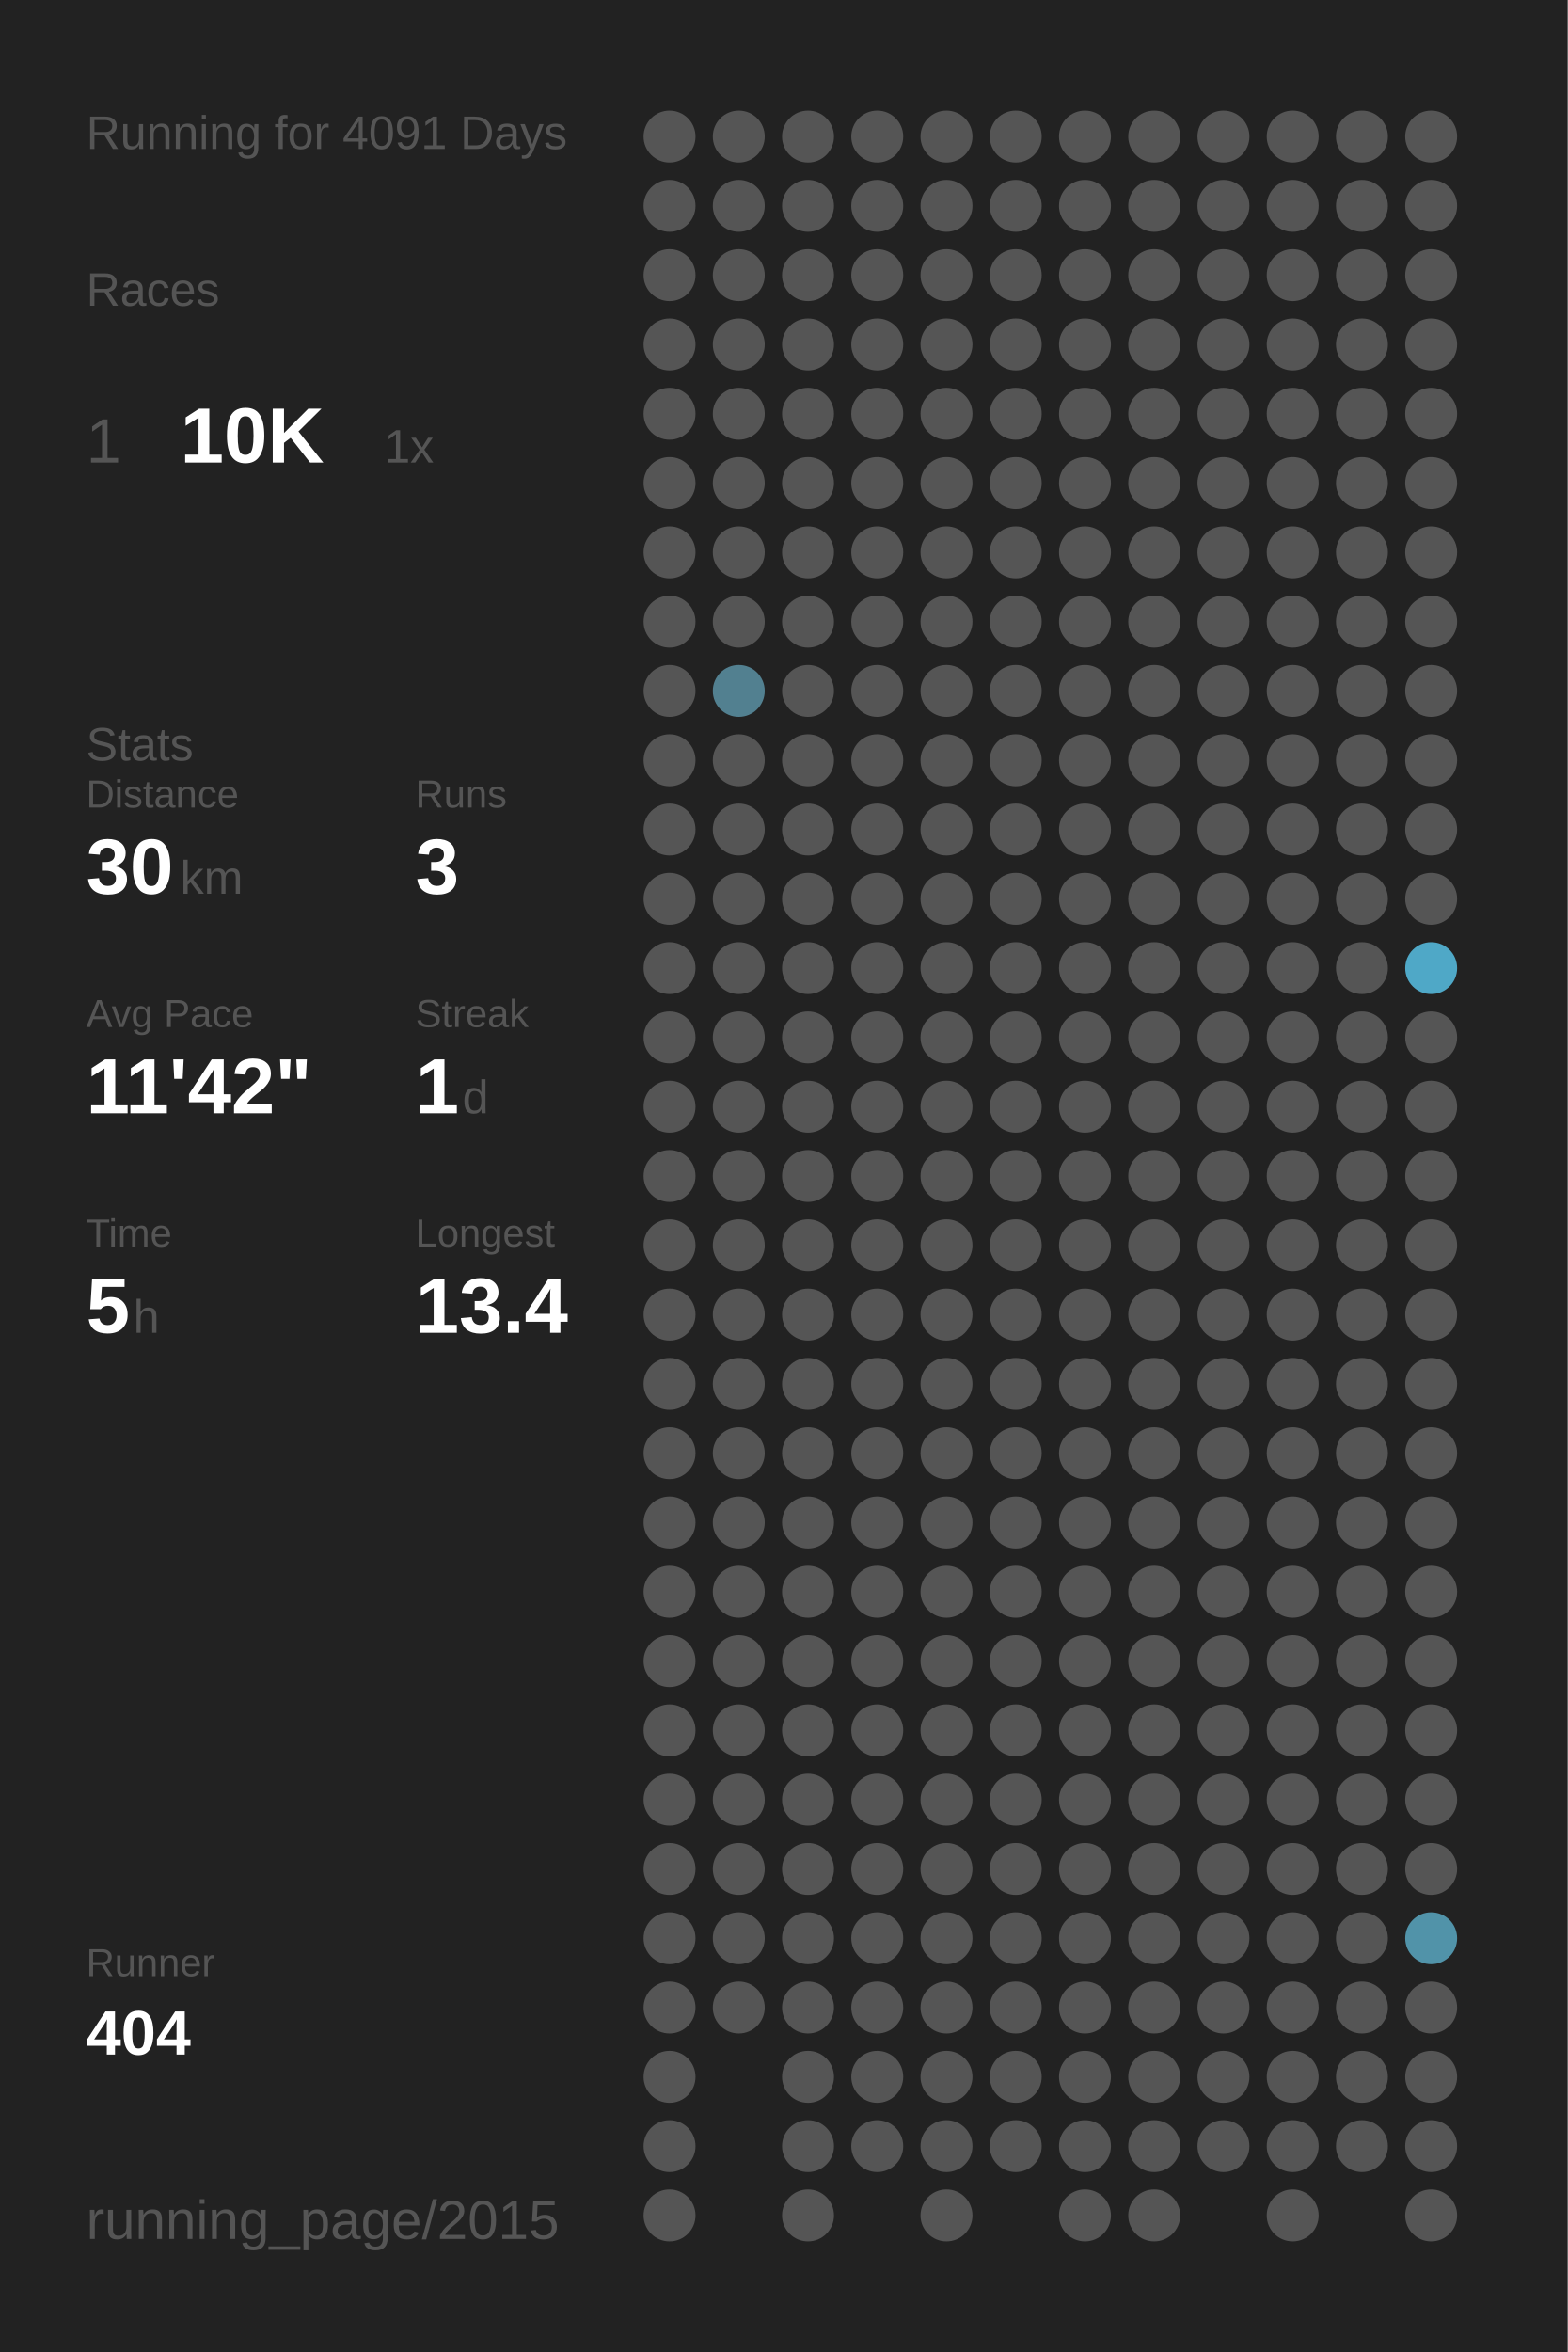
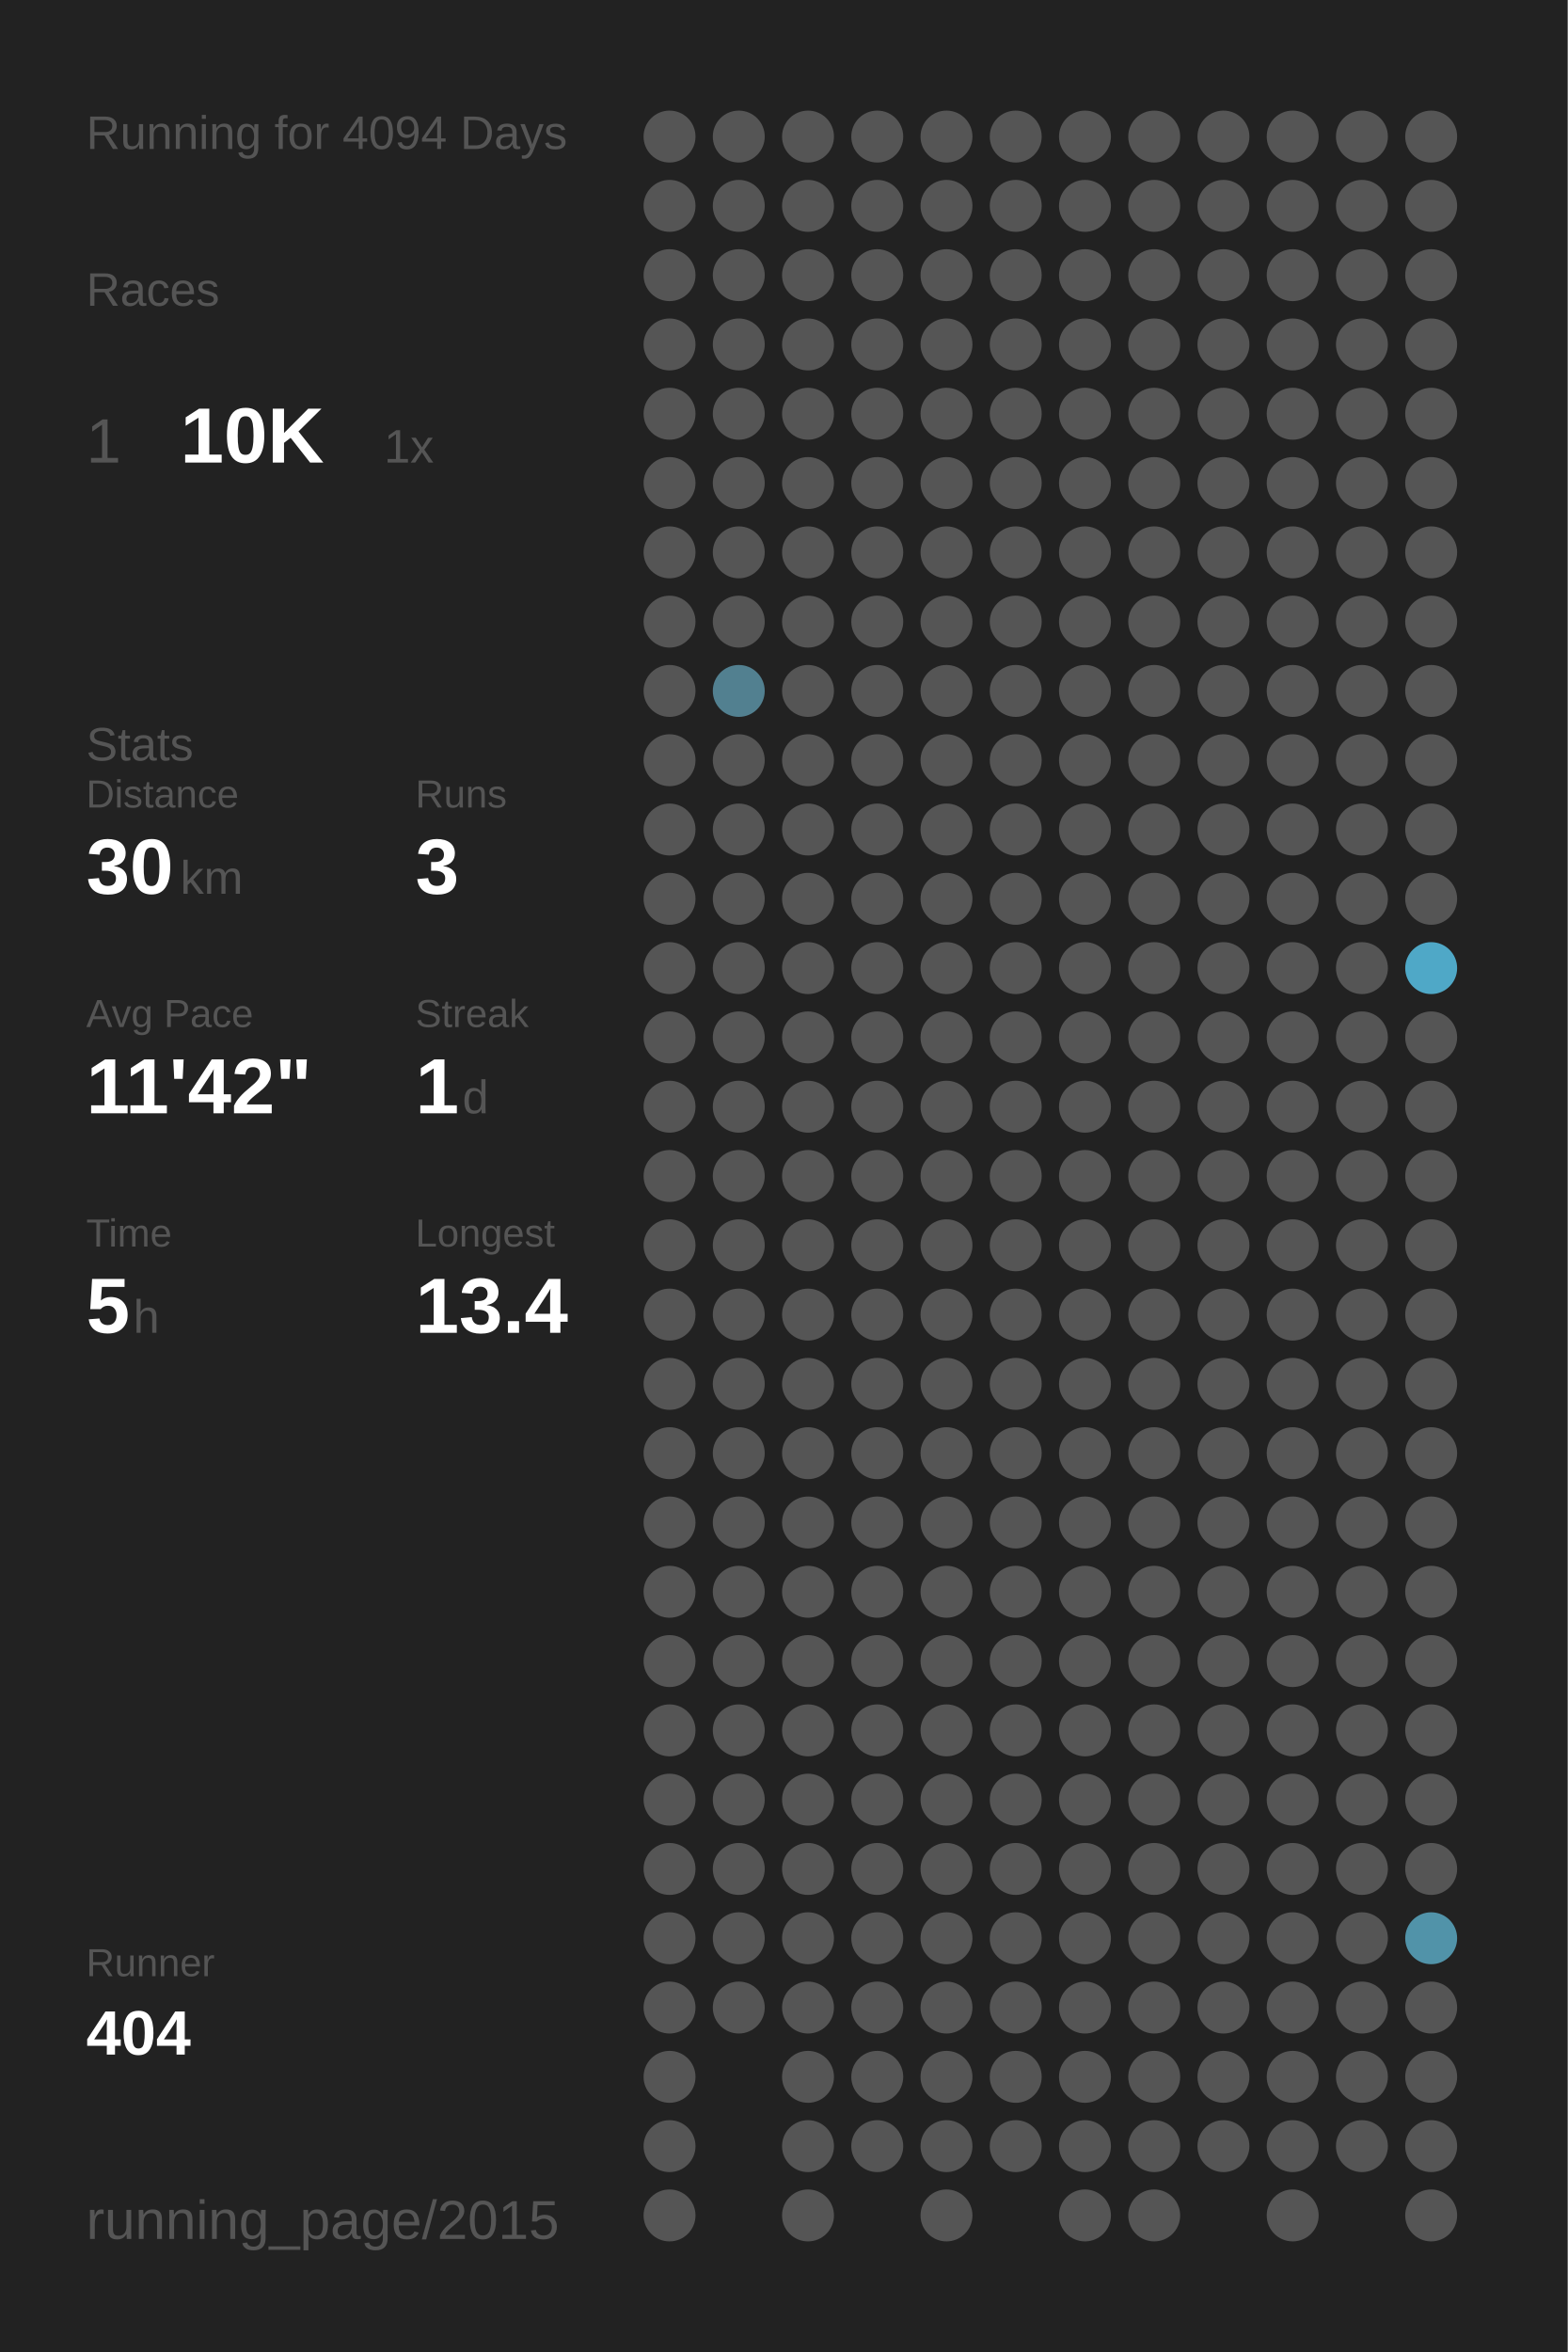
<svg xmlns="http://www.w3.org/2000/svg" baseProfile="full" height="300mm" version="1.1" viewBox="0,0,200,300" width="200mm">
  <defs />
  <rect fill="#222222" height="300" width="200" x="0" y="0" />
-   <text fill="#555555" style="font-size:6px; font-family:Arial;" x="11" y="19">Running for 4091 Days</text>
+   <text fill="#555555" style="font-size:6px; font-family:Arial;" x="11" y="19">Running for 4094 Days</text>
  <text fill="#555555" style="font-size:6px; font-family:Arial;" x="11" y="39">Races</text>
  <text fill="#555555" style="font-size:8px; font-family:Arial;" x="11" y="59">1</text>
  <text fill="#FFFFFF" style="font-size:10px; font-family:Arial; font-weight:bold;" x="23" y="59">10K</text>
  <text fill="#555555" style="font-size:6px; font-family:Arial;" x="49" y="59">1x</text>
  <text fill="#555555" style="font-size:6px; font-family:Arial;" x="11" y="97">Stats</text>
  <text fill="#555555" style="font-size:5px; font-family:Arial;" x="11" y="103">Distance</text>
  <text fill="#FFFFFF" style="font-size:10px; font-family:Arial; font-weight:bold;" x="11" y="114">30</text>
  <text fill="#555555" style="font-size:6px; font-family:Arial;" x="23" y="114">km</text>
  <text fill="#555555" style="font-size:5px; font-family:Arial;" x="53" y="103">Runs</text>
  <text fill="#FFFFFF" style="font-size:10px; font-family:Arial; font-weight:bold;" x="53" y="114">3</text>
  <text fill="#555555" style="font-size:5px; font-family:Arial;" x="11" y="131">Avg Pace</text>
  <text fill="#FFFFFF" style="font-size:10px; font-family:Arial; font-weight:bold;" x="11" y="142">11'42"</text>
  <text fill="#555555" style="font-size:5px; font-family:Arial;" x="53" y="131">Streak</text>
  <text fill="#FFFFFF" style="font-size:10px; font-family:Arial; font-weight:bold;" x="53" y="142">1</text>
  <text fill="#555555" style="font-size:6px; font-family:Arial;" x="59" y="142">d</text>
  <text fill="#555555" style="font-size:5px; font-family:Arial;" x="11" y="159">Time</text>
  <text fill="#FFFFFF" style="font-size:10px; font-family:Arial; font-weight:bold;" x="11" y="170">5</text>
  <text fill="#555555" style="font-size:6px; font-family:Arial;" x="17" y="170">h</text>
  <text fill="#555555" style="font-size:5px; font-family:Arial;" x="53" y="159">Longest</text>
  <text fill="#FFFFFF" style="font-size:10px; font-family:Arial; font-weight:bold;" x="53" y="170">13.4</text>
  <text fill="#555555" style="font-size:5px; font-family:Arial;" x="11" y="252.065">Runner</text>
  <text fill="#FFFFFF" style="font-size:8px; font-family:Arial; font-weight:bold;" x="11" y="262.065">404</text>
  <text fill="#555555" style="font-size:7px; font-family:Arial;" x="11" y="285.581">running_page/2015</text>
  <circle cx="85.417" cy="17.419" fill="#555555" r="3.312" />
  <circle cx="85.417" cy="26.258" fill="#555555" r="3.312" />
  <circle cx="85.417" cy="35.097" fill="#555555" r="3.312" />
  <circle cx="85.417" cy="43.935" fill="#555555" r="3.312" />
  <circle cx="85.417" cy="52.774" fill="#555555" r="3.312" />
  <circle cx="85.417" cy="61.613" fill="#555555" r="3.312" />
  <circle cx="85.417" cy="70.452" fill="#555555" r="3.312" />
  <circle cx="85.417" cy="79.29" fill="#555555" r="3.312" />
  <circle cx="85.417" cy="88.129" fill="#555555" r="3.312" />
  <circle cx="85.417" cy="96.968" fill="#555555" r="3.312" />
  <circle cx="85.417" cy="105.806" fill="#555555" r="3.312" />
  <circle cx="85.417" cy="114.645" fill="#555555" r="3.312" />
  <circle cx="85.417" cy="123.484" fill="#555555" r="3.312" />
  <circle cx="85.417" cy="132.323" fill="#555555" r="3.312" />
  <circle cx="85.417" cy="141.161" fill="#555555" r="3.312" />
  <circle cx="85.417" cy="150" fill="#555555" r="3.312" />
  <circle cx="85.417" cy="158.839" fill="#555555" r="3.312" />
  <circle cx="85.417" cy="167.677" fill="#555555" r="3.312" />
  <circle cx="85.417" cy="176.516" fill="#555555" r="3.312" />
  <circle cx="85.417" cy="185.355" fill="#555555" r="3.312" />
  <circle cx="85.417" cy="194.194" fill="#555555" r="3.312" />
  <circle cx="85.417" cy="203.032" fill="#555555" r="3.312" />
  <circle cx="85.417" cy="211.871" fill="#555555" r="3.312" />
  <circle cx="85.417" cy="220.71" fill="#555555" r="3.312" />
  <circle cx="85.417" cy="229.548" fill="#555555" r="3.312" />
  <circle cx="85.417" cy="238.387" fill="#555555" r="3.312" />
  <circle cx="85.417" cy="247.226" fill="#555555" r="3.312" />
  <circle cx="85.417" cy="256.065" fill="#555555" r="3.312" />
  <circle cx="85.417" cy="264.903" fill="#555555" r="3.312" />
  <circle cx="85.417" cy="273.742" fill="#555555" r="3.312" />
  <circle cx="85.417" cy="282.581" fill="#555555" r="3.312" />
  <circle cx="94.25" cy="17.419" fill="#555555" r="3.312" />
  <circle cx="94.25" cy="26.258" fill="#555555" r="3.312" />
  <circle cx="94.25" cy="35.097" fill="#555555" r="3.312" />
  <circle cx="94.25" cy="43.935" fill="#555555" r="3.312" />
  <circle cx="94.25" cy="52.774" fill="#555555" r="3.312" />
  <circle cx="94.25" cy="61.613" fill="#555555" r="3.312" />
  <circle cx="94.25" cy="70.452" fill="#555555" r="3.312" />
  <circle cx="94.25" cy="79.29" fill="#555555" r="3.312" />
  <circle cx="94.25" cy="88.129" fill="#528090" r="3.312" />
  <circle cx="94.25" cy="96.968" fill="#555555" r="3.312" />
  <circle cx="94.25" cy="105.806" fill="#555555" r="3.312" />
  <circle cx="94.25" cy="114.645" fill="#555555" r="3.312" />
  <circle cx="94.25" cy="123.484" fill="#555555" r="3.312" />
  <circle cx="94.25" cy="132.323" fill="#555555" r="3.312" />
  <circle cx="94.25" cy="141.161" fill="#555555" r="3.312" />
  <circle cx="94.25" cy="150" fill="#555555" r="3.312" />
  <circle cx="94.25" cy="158.839" fill="#555555" r="3.312" />
  <circle cx="94.25" cy="167.677" fill="#555555" r="3.312" />
  <circle cx="94.25" cy="176.516" fill="#555555" r="3.312" />
  <circle cx="94.25" cy="185.355" fill="#555555" r="3.312" />
  <circle cx="94.25" cy="194.194" fill="#555555" r="3.312" />
  <circle cx="94.25" cy="203.032" fill="#555555" r="3.312" />
  <circle cx="94.25" cy="211.871" fill="#555555" r="3.312" />
  <circle cx="94.25" cy="220.71" fill="#555555" r="3.312" />
  <circle cx="94.25" cy="229.548" fill="#555555" r="3.312" />
  <circle cx="94.25" cy="238.387" fill="#555555" r="3.312" />
  <circle cx="94.25" cy="247.226" fill="#555555" r="3.312" />
  <circle cx="94.25" cy="256.065" fill="#555555" r="3.312" />
  <circle cx="103.083" cy="17.419" fill="#555555" r="3.312" />
  <circle cx="103.083" cy="26.258" fill="#555555" r="3.312" />
  <circle cx="103.083" cy="35.097" fill="#555555" r="3.312" />
  <circle cx="103.083" cy="43.935" fill="#555555" r="3.312" />
  <circle cx="103.083" cy="52.774" fill="#555555" r="3.312" />
  <circle cx="103.083" cy="61.613" fill="#555555" r="3.312" />
  <circle cx="103.083" cy="70.452" fill="#555555" r="3.312" />
  <circle cx="103.083" cy="79.29" fill="#555555" r="3.312" />
  <circle cx="103.083" cy="88.129" fill="#555555" r="3.312" />
  <circle cx="103.083" cy="96.968" fill="#555555" r="3.312" />
  <circle cx="103.083" cy="105.806" fill="#555555" r="3.312" />
  <circle cx="103.083" cy="114.645" fill="#555555" r="3.312" />
  <circle cx="103.083" cy="123.484" fill="#555555" r="3.312" />
  <circle cx="103.083" cy="132.323" fill="#555555" r="3.312" />
  <circle cx="103.083" cy="141.161" fill="#555555" r="3.312" />
  <circle cx="103.083" cy="150" fill="#555555" r="3.312" />
  <circle cx="103.083" cy="158.839" fill="#555555" r="3.312" />
  <circle cx="103.083" cy="167.677" fill="#555555" r="3.312" />
  <circle cx="103.083" cy="176.516" fill="#555555" r="3.312" />
  <circle cx="103.083" cy="185.355" fill="#555555" r="3.312" />
  <circle cx="103.083" cy="194.194" fill="#555555" r="3.312" />
  <circle cx="103.083" cy="203.032" fill="#555555" r="3.312" />
  <circle cx="103.083" cy="211.871" fill="#555555" r="3.312" />
  <circle cx="103.083" cy="220.71" fill="#555555" r="3.312" />
  <circle cx="103.083" cy="229.548" fill="#555555" r="3.312" />
  <circle cx="103.083" cy="238.387" fill="#555555" r="3.312" />
  <circle cx="103.083" cy="247.226" fill="#555555" r="3.312" />
  <circle cx="103.083" cy="256.065" fill="#555555" r="3.312" />
  <circle cx="103.083" cy="264.903" fill="#555555" r="3.312" />
  <circle cx="103.083" cy="273.742" fill="#555555" r="3.312" />
  <circle cx="103.083" cy="282.581" fill="#555555" r="3.312" />
  <circle cx="111.917" cy="17.419" fill="#555555" r="3.312" />
  <circle cx="111.917" cy="26.258" fill="#555555" r="3.312" />
  <circle cx="111.917" cy="35.097" fill="#555555" r="3.312" />
  <circle cx="111.917" cy="43.935" fill="#555555" r="3.312" />
  <circle cx="111.917" cy="52.774" fill="#555555" r="3.312" />
  <circle cx="111.917" cy="61.613" fill="#555555" r="3.312" />
  <circle cx="111.917" cy="70.452" fill="#555555" r="3.312" />
  <circle cx="111.917" cy="79.29" fill="#555555" r="3.312" />
  <circle cx="111.917" cy="88.129" fill="#555555" r="3.312" />
  <circle cx="111.917" cy="96.968" fill="#555555" r="3.312" />
  <circle cx="111.917" cy="105.806" fill="#555555" r="3.312" />
  <circle cx="111.917" cy="114.645" fill="#555555" r="3.312" />
  <circle cx="111.917" cy="123.484" fill="#555555" r="3.312" />
  <circle cx="111.917" cy="132.323" fill="#555555" r="3.312" />
  <circle cx="111.917" cy="141.161" fill="#555555" r="3.312" />
  <circle cx="111.917" cy="150" fill="#555555" r="3.312" />
  <circle cx="111.917" cy="158.839" fill="#555555" r="3.312" />
  <circle cx="111.917" cy="167.677" fill="#555555" r="3.312" />
  <circle cx="111.917" cy="176.516" fill="#555555" r="3.312" />
  <circle cx="111.917" cy="185.355" fill="#555555" r="3.312" />
  <circle cx="111.917" cy="194.194" fill="#555555" r="3.312" />
  <circle cx="111.917" cy="203.032" fill="#555555" r="3.312" />
  <circle cx="111.917" cy="211.871" fill="#555555" r="3.312" />
  <circle cx="111.917" cy="220.71" fill="#555555" r="3.312" />
  <circle cx="111.917" cy="229.548" fill="#555555" r="3.312" />
  <circle cx="111.917" cy="238.387" fill="#555555" r="3.312" />
  <circle cx="111.917" cy="247.226" fill="#555555" r="3.312" />
  <circle cx="111.917" cy="256.065" fill="#555555" r="3.312" />
  <circle cx="111.917" cy="264.903" fill="#555555" r="3.312" />
  <circle cx="111.917" cy="273.742" fill="#555555" r="3.312" />
  <circle cx="120.75" cy="17.419" fill="#555555" r="3.312" />
  <circle cx="120.75" cy="26.258" fill="#555555" r="3.312" />
  <circle cx="120.75" cy="35.097" fill="#555555" r="3.312" />
  <circle cx="120.75" cy="43.935" fill="#555555" r="3.312" />
  <circle cx="120.75" cy="52.774" fill="#555555" r="3.312" />
  <circle cx="120.75" cy="61.613" fill="#555555" r="3.312" />
  <circle cx="120.75" cy="70.452" fill="#555555" r="3.312" />
  <circle cx="120.75" cy="79.29" fill="#555555" r="3.312" />
  <circle cx="120.75" cy="88.129" fill="#555555" r="3.312" />
  <circle cx="120.75" cy="96.968" fill="#555555" r="3.312" />
  <circle cx="120.75" cy="105.806" fill="#555555" r="3.312" />
  <circle cx="120.75" cy="114.645" fill="#555555" r="3.312" />
  <circle cx="120.75" cy="123.484" fill="#555555" r="3.312" />
  <circle cx="120.75" cy="132.323" fill="#555555" r="3.312" />
  <circle cx="120.75" cy="141.161" fill="#555555" r="3.312" />
  <circle cx="120.75" cy="150" fill="#555555" r="3.312" />
  <circle cx="120.75" cy="158.839" fill="#555555" r="3.312" />
  <circle cx="120.75" cy="167.677" fill="#555555" r="3.312" />
  <circle cx="120.75" cy="176.516" fill="#555555" r="3.312" />
  <circle cx="120.75" cy="185.355" fill="#555555" r="3.312" />
  <circle cx="120.75" cy="194.194" fill="#555555" r="3.312" />
  <circle cx="120.75" cy="203.032" fill="#555555" r="3.312" />
  <circle cx="120.75" cy="211.871" fill="#555555" r="3.312" />
  <circle cx="120.75" cy="220.71" fill="#555555" r="3.312" />
  <circle cx="120.75" cy="229.548" fill="#555555" r="3.312" />
  <circle cx="120.75" cy="238.387" fill="#555555" r="3.312" />
  <circle cx="120.75" cy="247.226" fill="#555555" r="3.312" />
  <circle cx="120.75" cy="256.065" fill="#555555" r="3.312" />
  <circle cx="120.75" cy="264.903" fill="#555555" r="3.312" />
  <circle cx="120.75" cy="273.742" fill="#555555" r="3.312" />
  <circle cx="120.75" cy="282.581" fill="#555555" r="3.312" />
  <circle cx="129.583" cy="17.419" fill="#555555" r="3.312" />
  <circle cx="129.583" cy="26.258" fill="#555555" r="3.312" />
  <circle cx="129.583" cy="35.097" fill="#555555" r="3.312" />
  <circle cx="129.583" cy="43.935" fill="#555555" r="3.312" />
  <circle cx="129.583" cy="52.774" fill="#555555" r="3.312" />
  <circle cx="129.583" cy="61.613" fill="#555555" r="3.312" />
  <circle cx="129.583" cy="70.452" fill="#555555" r="3.312" />
  <circle cx="129.583" cy="79.29" fill="#555555" r="3.312" />
  <circle cx="129.583" cy="88.129" fill="#555555" r="3.312" />
  <circle cx="129.583" cy="96.968" fill="#555555" r="3.312" />
  <circle cx="129.583" cy="105.806" fill="#555555" r="3.312" />
  <circle cx="129.583" cy="114.645" fill="#555555" r="3.312" />
  <circle cx="129.583" cy="123.484" fill="#555555" r="3.312" />
  <circle cx="129.583" cy="132.323" fill="#555555" r="3.312" />
  <circle cx="129.583" cy="141.161" fill="#555555" r="3.312" />
  <circle cx="129.583" cy="150" fill="#555555" r="3.312" />
  <circle cx="129.583" cy="158.839" fill="#555555" r="3.312" />
  <circle cx="129.583" cy="167.677" fill="#555555" r="3.312" />
  <circle cx="129.583" cy="176.516" fill="#555555" r="3.312" />
  <circle cx="129.583" cy="185.355" fill="#555555" r="3.312" />
  <circle cx="129.583" cy="194.194" fill="#555555" r="3.312" />
  <circle cx="129.583" cy="203.032" fill="#555555" r="3.312" />
  <circle cx="129.583" cy="211.871" fill="#555555" r="3.312" />
  <circle cx="129.583" cy="220.71" fill="#555555" r="3.312" />
  <circle cx="129.583" cy="229.548" fill="#555555" r="3.312" />
  <circle cx="129.583" cy="238.387" fill="#555555" r="3.312" />
  <circle cx="129.583" cy="247.226" fill="#555555" r="3.312" />
  <circle cx="129.583" cy="256.065" fill="#555555" r="3.312" />
  <circle cx="129.583" cy="264.903" fill="#555555" r="3.312" />
  <circle cx="129.583" cy="273.742" fill="#555555" r="3.312" />
  <circle cx="138.417" cy="17.419" fill="#555555" r="3.312" />
  <circle cx="138.417" cy="26.258" fill="#555555" r="3.312" />
  <circle cx="138.417" cy="35.097" fill="#555555" r="3.312" />
  <circle cx="138.417" cy="43.935" fill="#555555" r="3.312" />
  <circle cx="138.417" cy="52.774" fill="#555555" r="3.312" />
  <circle cx="138.417" cy="61.613" fill="#555555" r="3.312" />
  <circle cx="138.417" cy="70.452" fill="#555555" r="3.312" />
  <circle cx="138.417" cy="79.29" fill="#555555" r="3.312" />
  <circle cx="138.417" cy="88.129" fill="#555555" r="3.312" />
  <circle cx="138.417" cy="96.968" fill="#555555" r="3.312" />
  <circle cx="138.417" cy="105.806" fill="#555555" r="3.312" />
  <circle cx="138.417" cy="114.645" fill="#555555" r="3.312" />
  <circle cx="138.417" cy="123.484" fill="#555555" r="3.312" />
  <circle cx="138.417" cy="132.323" fill="#555555" r="3.312" />
  <circle cx="138.417" cy="141.161" fill="#555555" r="3.312" />
  <circle cx="138.417" cy="150" fill="#555555" r="3.312" />
  <circle cx="138.417" cy="158.839" fill="#555555" r="3.312" />
  <circle cx="138.417" cy="167.677" fill="#555555" r="3.312" />
  <circle cx="138.417" cy="176.516" fill="#555555" r="3.312" />
  <circle cx="138.417" cy="185.355" fill="#555555" r="3.312" />
  <circle cx="138.417" cy="194.194" fill="#555555" r="3.312" />
  <circle cx="138.417" cy="203.032" fill="#555555" r="3.312" />
  <circle cx="138.417" cy="211.871" fill="#555555" r="3.312" />
  <circle cx="138.417" cy="220.71" fill="#555555" r="3.312" />
  <circle cx="138.417" cy="229.548" fill="#555555" r="3.312" />
  <circle cx="138.417" cy="238.387" fill="#555555" r="3.312" />
  <circle cx="138.417" cy="247.226" fill="#555555" r="3.312" />
  <circle cx="138.417" cy="256.065" fill="#555555" r="3.312" />
  <circle cx="138.417" cy="264.903" fill="#555555" r="3.312" />
  <circle cx="138.417" cy="273.742" fill="#555555" r="3.312" />
  <circle cx="138.417" cy="282.581" fill="#555555" r="3.312" />
  <circle cx="147.25" cy="17.419" fill="#555555" r="3.312" />
  <circle cx="147.25" cy="26.258" fill="#555555" r="3.312" />
  <circle cx="147.25" cy="35.097" fill="#555555" r="3.312" />
  <circle cx="147.25" cy="43.935" fill="#555555" r="3.312" />
  <circle cx="147.25" cy="52.774" fill="#555555" r="3.312" />
  <circle cx="147.25" cy="61.613" fill="#555555" r="3.312" />
  <circle cx="147.25" cy="70.452" fill="#555555" r="3.312" />
  <circle cx="147.25" cy="79.29" fill="#555555" r="3.312" />
  <circle cx="147.25" cy="88.129" fill="#555555" r="3.312" />
  <circle cx="147.25" cy="96.968" fill="#555555" r="3.312" />
  <circle cx="147.25" cy="105.806" fill="#555555" r="3.312" />
  <circle cx="147.25" cy="114.645" fill="#555555" r="3.312" />
  <circle cx="147.25" cy="123.484" fill="#555555" r="3.312" />
  <circle cx="147.25" cy="132.323" fill="#555555" r="3.312" />
  <circle cx="147.25" cy="141.161" fill="#555555" r="3.312" />
  <circle cx="147.25" cy="150" fill="#555555" r="3.312" />
  <circle cx="147.25" cy="158.839" fill="#555555" r="3.312" />
  <circle cx="147.25" cy="167.677" fill="#555555" r="3.312" />
  <circle cx="147.25" cy="176.516" fill="#555555" r="3.312" />
  <circle cx="147.25" cy="185.355" fill="#555555" r="3.312" />
  <circle cx="147.25" cy="194.194" fill="#555555" r="3.312" />
  <circle cx="147.25" cy="203.032" fill="#555555" r="3.312" />
  <circle cx="147.25" cy="211.871" fill="#555555" r="3.312" />
  <circle cx="147.25" cy="220.71" fill="#555555" r="3.312" />
  <circle cx="147.25" cy="229.548" fill="#555555" r="3.312" />
  <circle cx="147.25" cy="238.387" fill="#555555" r="3.312" />
  <circle cx="147.25" cy="247.226" fill="#555555" r="3.312" />
  <circle cx="147.25" cy="256.065" fill="#555555" r="3.312" />
  <circle cx="147.25" cy="264.903" fill="#555555" r="3.312" />
  <circle cx="147.25" cy="273.742" fill="#555555" r="3.312" />
  <circle cx="147.25" cy="282.581" fill="#555555" r="3.312" />
  <circle cx="156.083" cy="17.419" fill="#555555" r="3.312" />
  <circle cx="156.083" cy="26.258" fill="#555555" r="3.312" />
  <circle cx="156.083" cy="35.097" fill="#555555" r="3.312" />
  <circle cx="156.083" cy="43.935" fill="#555555" r="3.312" />
  <circle cx="156.083" cy="52.774" fill="#555555" r="3.312" />
  <circle cx="156.083" cy="61.613" fill="#555555" r="3.312" />
  <circle cx="156.083" cy="70.452" fill="#555555" r="3.312" />
  <circle cx="156.083" cy="79.29" fill="#555555" r="3.312" />
  <circle cx="156.083" cy="88.129" fill="#555555" r="3.312" />
  <circle cx="156.083" cy="96.968" fill="#555555" r="3.312" />
  <circle cx="156.083" cy="105.806" fill="#555555" r="3.312" />
  <circle cx="156.083" cy="114.645" fill="#555555" r="3.312" />
  <circle cx="156.083" cy="123.484" fill="#555555" r="3.312" />
  <circle cx="156.083" cy="132.323" fill="#555555" r="3.312" />
  <circle cx="156.083" cy="141.161" fill="#555555" r="3.312" />
  <circle cx="156.083" cy="150" fill="#555555" r="3.312" />
  <circle cx="156.083" cy="158.839" fill="#555555" r="3.312" />
  <circle cx="156.083" cy="167.677" fill="#555555" r="3.312" />
  <circle cx="156.083" cy="176.516" fill="#555555" r="3.312" />
  <circle cx="156.083" cy="185.355" fill="#555555" r="3.312" />
  <circle cx="156.083" cy="194.194" fill="#555555" r="3.312" />
  <circle cx="156.083" cy="203.032" fill="#555555" r="3.312" />
  <circle cx="156.083" cy="211.871" fill="#555555" r="3.312" />
  <circle cx="156.083" cy="220.71" fill="#555555" r="3.312" />
  <circle cx="156.083" cy="229.548" fill="#555555" r="3.312" />
  <circle cx="156.083" cy="238.387" fill="#555555" r="3.312" />
  <circle cx="156.083" cy="247.226" fill="#555555" r="3.312" />
  <circle cx="156.083" cy="256.065" fill="#555555" r="3.312" />
  <circle cx="156.083" cy="264.903" fill="#555555" r="3.312" />
  <circle cx="156.083" cy="273.742" fill="#555555" r="3.312" />
  <circle cx="164.917" cy="17.419" fill="#555555" r="3.312" />
  <circle cx="164.917" cy="26.258" fill="#555555" r="3.312" />
  <circle cx="164.917" cy="35.097" fill="#555555" r="3.312" />
  <circle cx="164.917" cy="43.935" fill="#555555" r="3.312" />
  <circle cx="164.917" cy="52.774" fill="#555555" r="3.312" />
  <circle cx="164.917" cy="61.613" fill="#555555" r="3.312" />
  <circle cx="164.917" cy="70.452" fill="#555555" r="3.312" />
  <circle cx="164.917" cy="79.29" fill="#555555" r="3.312" />
  <circle cx="164.917" cy="88.129" fill="#555555" r="3.312" />
  <circle cx="164.917" cy="96.968" fill="#555555" r="3.312" />
  <circle cx="164.917" cy="105.806" fill="#555555" r="3.312" />
  <circle cx="164.917" cy="114.645" fill="#555555" r="3.312" />
  <circle cx="164.917" cy="123.484" fill="#555555" r="3.312" />
  <circle cx="164.917" cy="132.323" fill="#555555" r="3.312" />
  <circle cx="164.917" cy="141.161" fill="#555555" r="3.312" />
  <circle cx="164.917" cy="150" fill="#555555" r="3.312" />
  <circle cx="164.917" cy="158.839" fill="#555555" r="3.312" />
  <circle cx="164.917" cy="167.677" fill="#555555" r="3.312" />
  <circle cx="164.917" cy="176.516" fill="#555555" r="3.312" />
  <circle cx="164.917" cy="185.355" fill="#555555" r="3.312" />
  <circle cx="164.917" cy="194.194" fill="#555555" r="3.312" />
  <circle cx="164.917" cy="203.032" fill="#555555" r="3.312" />
  <circle cx="164.917" cy="211.871" fill="#555555" r="3.312" />
  <circle cx="164.917" cy="220.71" fill="#555555" r="3.312" />
  <circle cx="164.917" cy="229.548" fill="#555555" r="3.312" />
  <circle cx="164.917" cy="238.387" fill="#555555" r="3.312" />
  <circle cx="164.917" cy="247.226" fill="#555555" r="3.312" />
  <circle cx="164.917" cy="256.065" fill="#555555" r="3.312" />
  <circle cx="164.917" cy="264.903" fill="#555555" r="3.312" />
  <circle cx="164.917" cy="273.742" fill="#555555" r="3.312" />
  <circle cx="164.917" cy="282.581" fill="#555555" r="3.312" />
  <circle cx="173.75" cy="17.419" fill="#555555" r="3.312" />
  <circle cx="173.75" cy="26.258" fill="#555555" r="3.312" />
  <circle cx="173.75" cy="35.097" fill="#555555" r="3.312" />
  <circle cx="173.75" cy="43.935" fill="#555555" r="3.312" />
  <circle cx="173.75" cy="52.774" fill="#555555" r="3.312" />
  <circle cx="173.75" cy="61.613" fill="#555555" r="3.312" />
  <circle cx="173.75" cy="70.452" fill="#555555" r="3.312" />
  <circle cx="173.75" cy="79.29" fill="#555555" r="3.312" />
  <circle cx="173.75" cy="88.129" fill="#555555" r="3.312" />
  <circle cx="173.75" cy="96.968" fill="#555555" r="3.312" />
  <circle cx="173.75" cy="105.806" fill="#555555" r="3.312" />
  <circle cx="173.75" cy="114.645" fill="#555555" r="3.312" />
  <circle cx="173.75" cy="123.484" fill="#555555" r="3.312" />
  <circle cx="173.75" cy="132.323" fill="#555555" r="3.312" />
  <circle cx="173.75" cy="141.161" fill="#555555" r="3.312" />
  <circle cx="173.75" cy="150" fill="#555555" r="3.312" />
  <circle cx="173.75" cy="158.839" fill="#555555" r="3.312" />
  <circle cx="173.75" cy="167.677" fill="#555555" r="3.312" />
  <circle cx="173.75" cy="176.516" fill="#555555" r="3.312" />
  <circle cx="173.75" cy="185.355" fill="#555555" r="3.312" />
  <circle cx="173.75" cy="194.194" fill="#555555" r="3.312" />
  <circle cx="173.75" cy="203.032" fill="#555555" r="3.312" />
  <circle cx="173.75" cy="211.871" fill="#555555" r="3.312" />
  <circle cx="173.75" cy="220.71" fill="#555555" r="3.312" />
  <circle cx="173.75" cy="229.548" fill="#555555" r="3.312" />
  <circle cx="173.75" cy="238.387" fill="#555555" r="3.312" />
  <circle cx="173.75" cy="247.226" fill="#555555" r="3.312" />
  <circle cx="173.75" cy="256.065" fill="#555555" r="3.312" />
  <circle cx="173.75" cy="264.903" fill="#555555" r="3.312" />
  <circle cx="173.75" cy="273.742" fill="#555555" r="3.312" />
  <circle cx="182.583" cy="17.419" fill="#555555" r="3.312" />
  <circle cx="182.583" cy="26.258" fill="#555555" r="3.312" />
  <circle cx="182.583" cy="35.097" fill="#555555" r="3.312" />
  <circle cx="182.583" cy="43.935" fill="#555555" r="3.312" />
  <circle cx="182.583" cy="52.774" fill="#555555" r="3.312" />
  <circle cx="182.583" cy="61.613" fill="#555555" r="3.312" />
  <circle cx="182.583" cy="70.452" fill="#555555" r="3.312" />
  <circle cx="182.583" cy="79.29" fill="#555555" r="3.312" />
  <circle cx="182.583" cy="88.129" fill="#555555" r="3.312" />
  <circle cx="182.583" cy="96.968" fill="#555555" r="3.312" />
  <circle cx="182.583" cy="105.806" fill="#555555" r="3.312" />
  <circle cx="182.583" cy="114.645" fill="#555555" r="3.312" />
  <circle cx="182.583" cy="123.484" fill="#4fa8c7" r="3.312" />
  <circle cx="182.583" cy="132.323" fill="#555555" r="3.312" />
  <circle cx="182.583" cy="141.161" fill="#555555" r="3.312" />
  <circle cx="182.583" cy="150" fill="#555555" r="3.312" />
  <circle cx="182.583" cy="158.839" fill="#555555" r="3.312" />
  <circle cx="182.583" cy="167.677" fill="#555555" r="3.312" />
  <circle cx="182.583" cy="176.516" fill="#555555" r="3.312" />
  <circle cx="182.583" cy="185.355" fill="#555555" r="3.312" />
  <circle cx="182.583" cy="194.194" fill="#555555" r="3.312" />
  <circle cx="182.583" cy="203.032" fill="#555555" r="3.312" />
  <circle cx="182.583" cy="211.871" fill="#555555" r="3.312" />
  <circle cx="182.583" cy="220.71" fill="#555555" r="3.312" />
  <circle cx="182.583" cy="229.548" fill="#555555" r="3.312" />
  <circle cx="182.583" cy="238.387" fill="#555555" r="3.312" />
  <circle cx="182.583" cy="247.226" fill="#5193a9" r="3.312" />
  <circle cx="182.583" cy="256.065" fill="#555555" r="3.312" />
  <circle cx="182.583" cy="264.903" fill="#555555" r="3.312" />
  <circle cx="182.583" cy="273.742" fill="#555555" r="3.312" />
  <circle cx="182.583" cy="282.581" fill="#555555" r="3.312" />
</svg>
